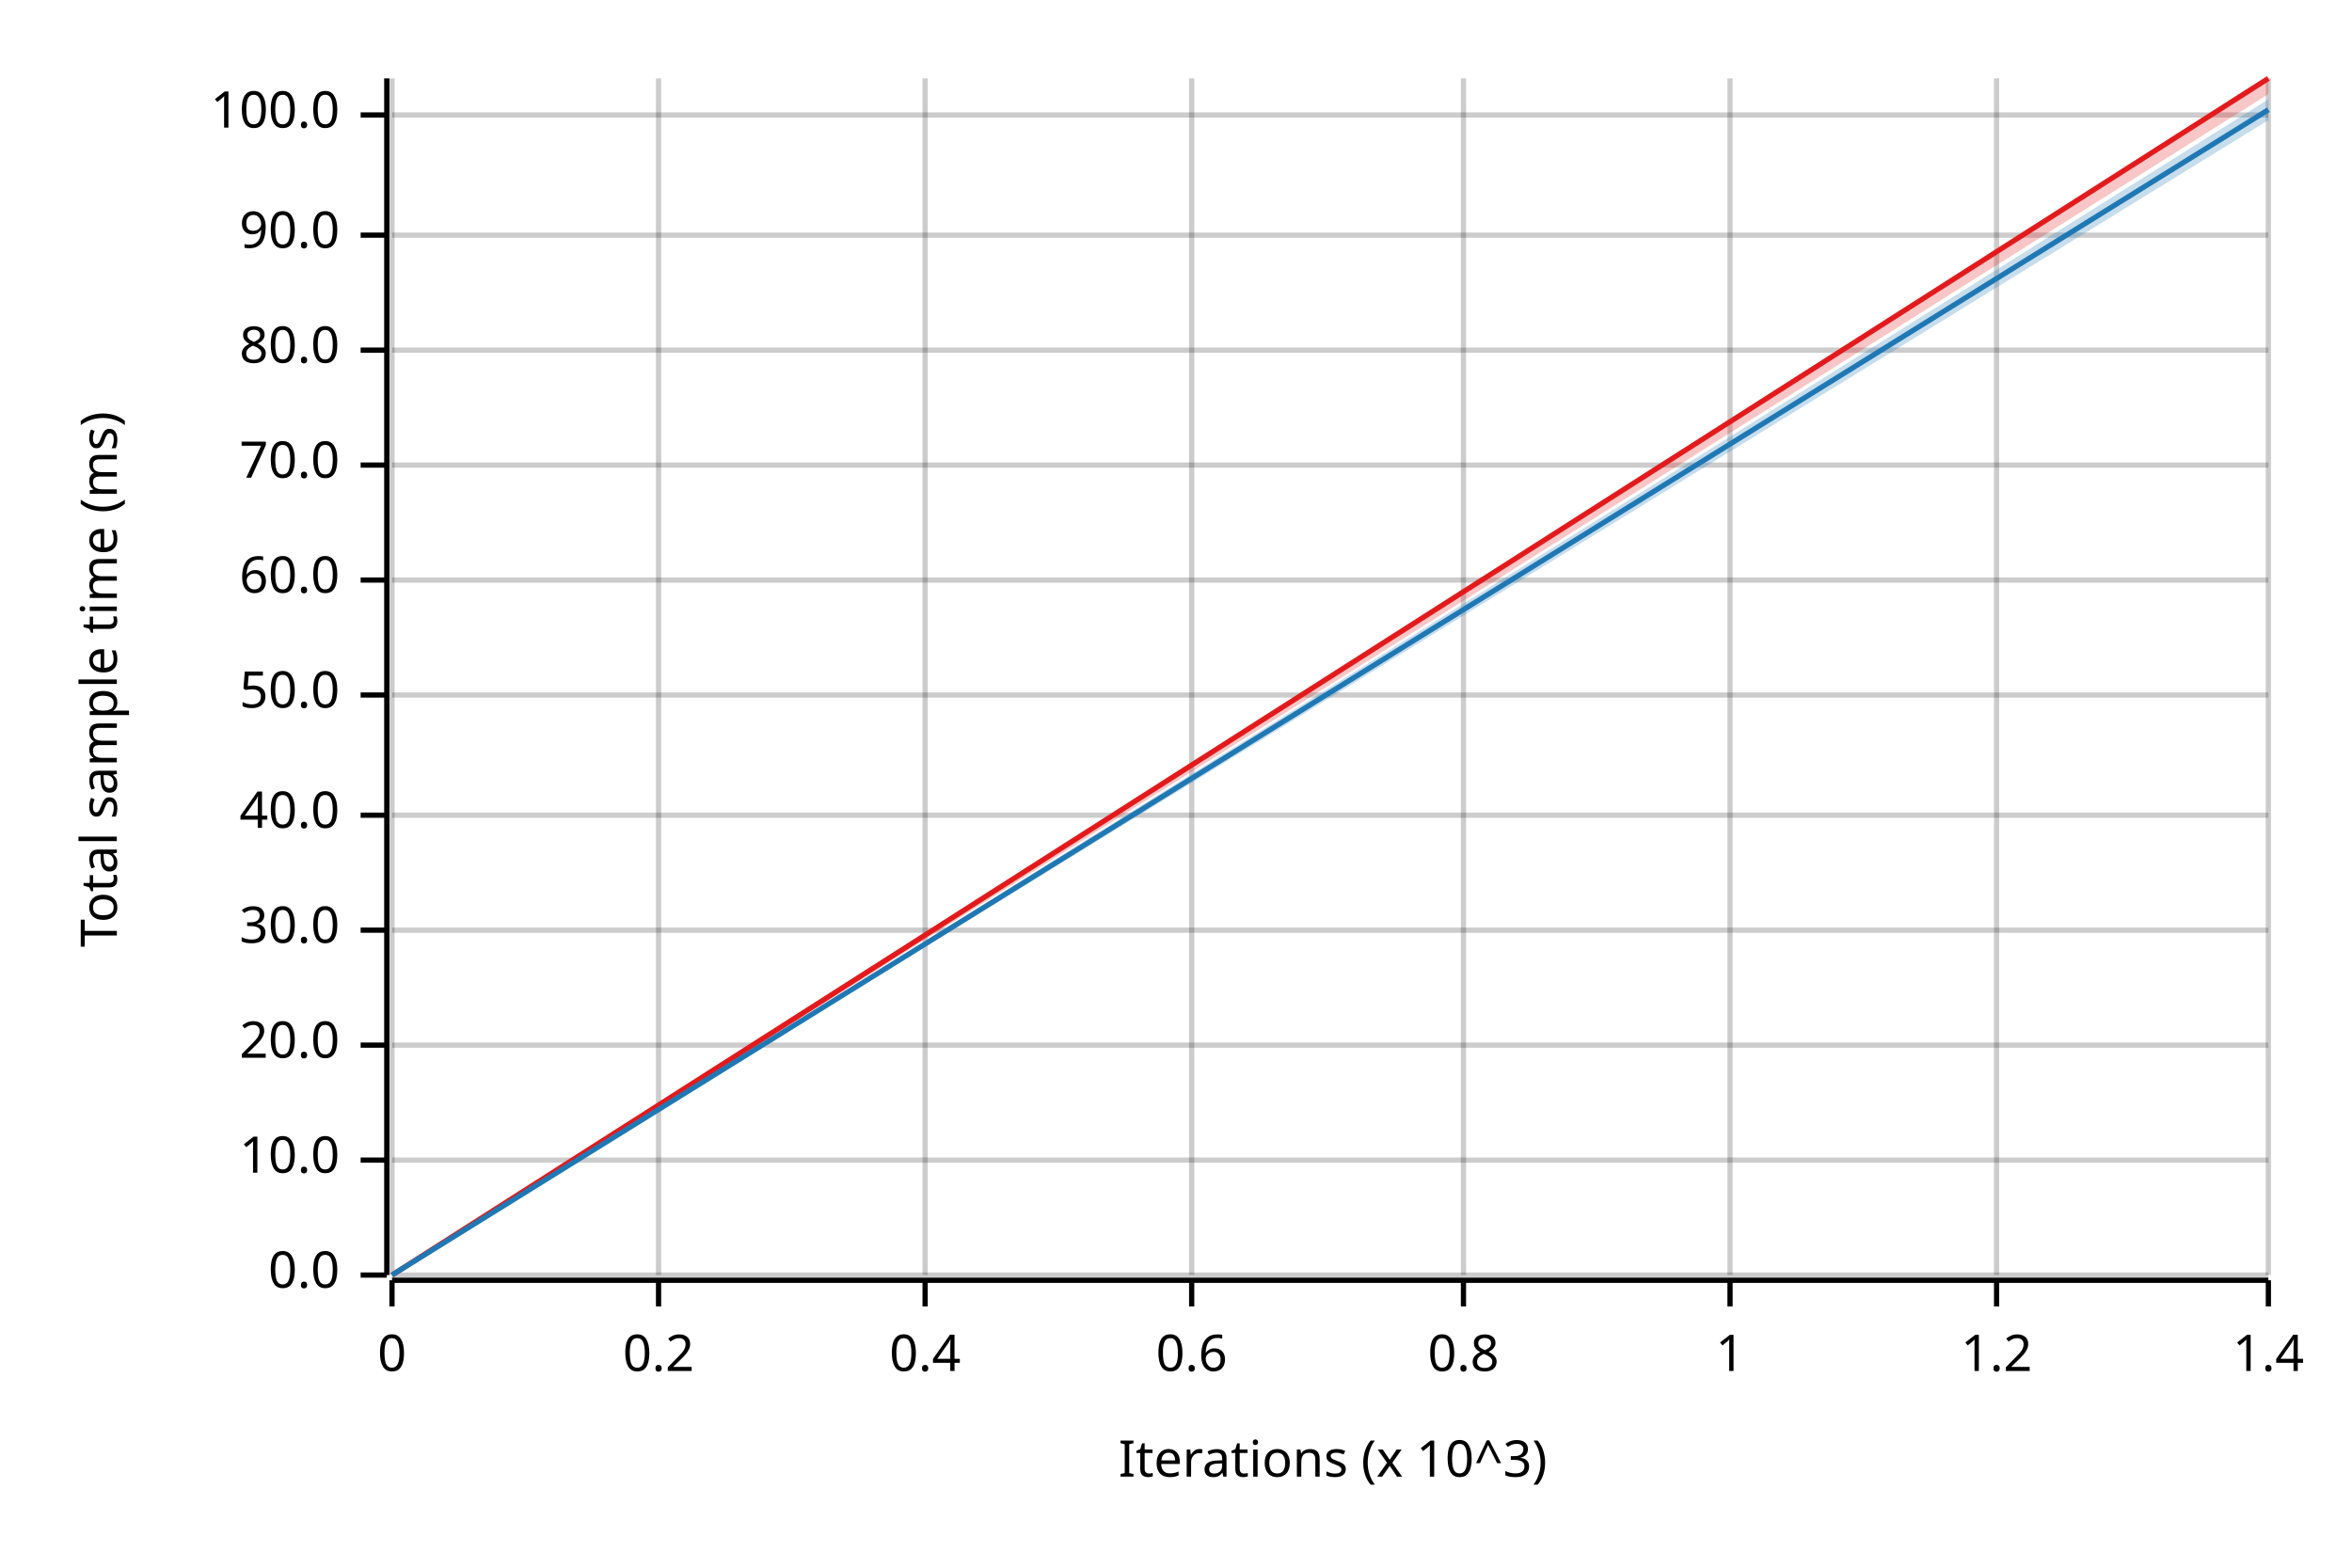
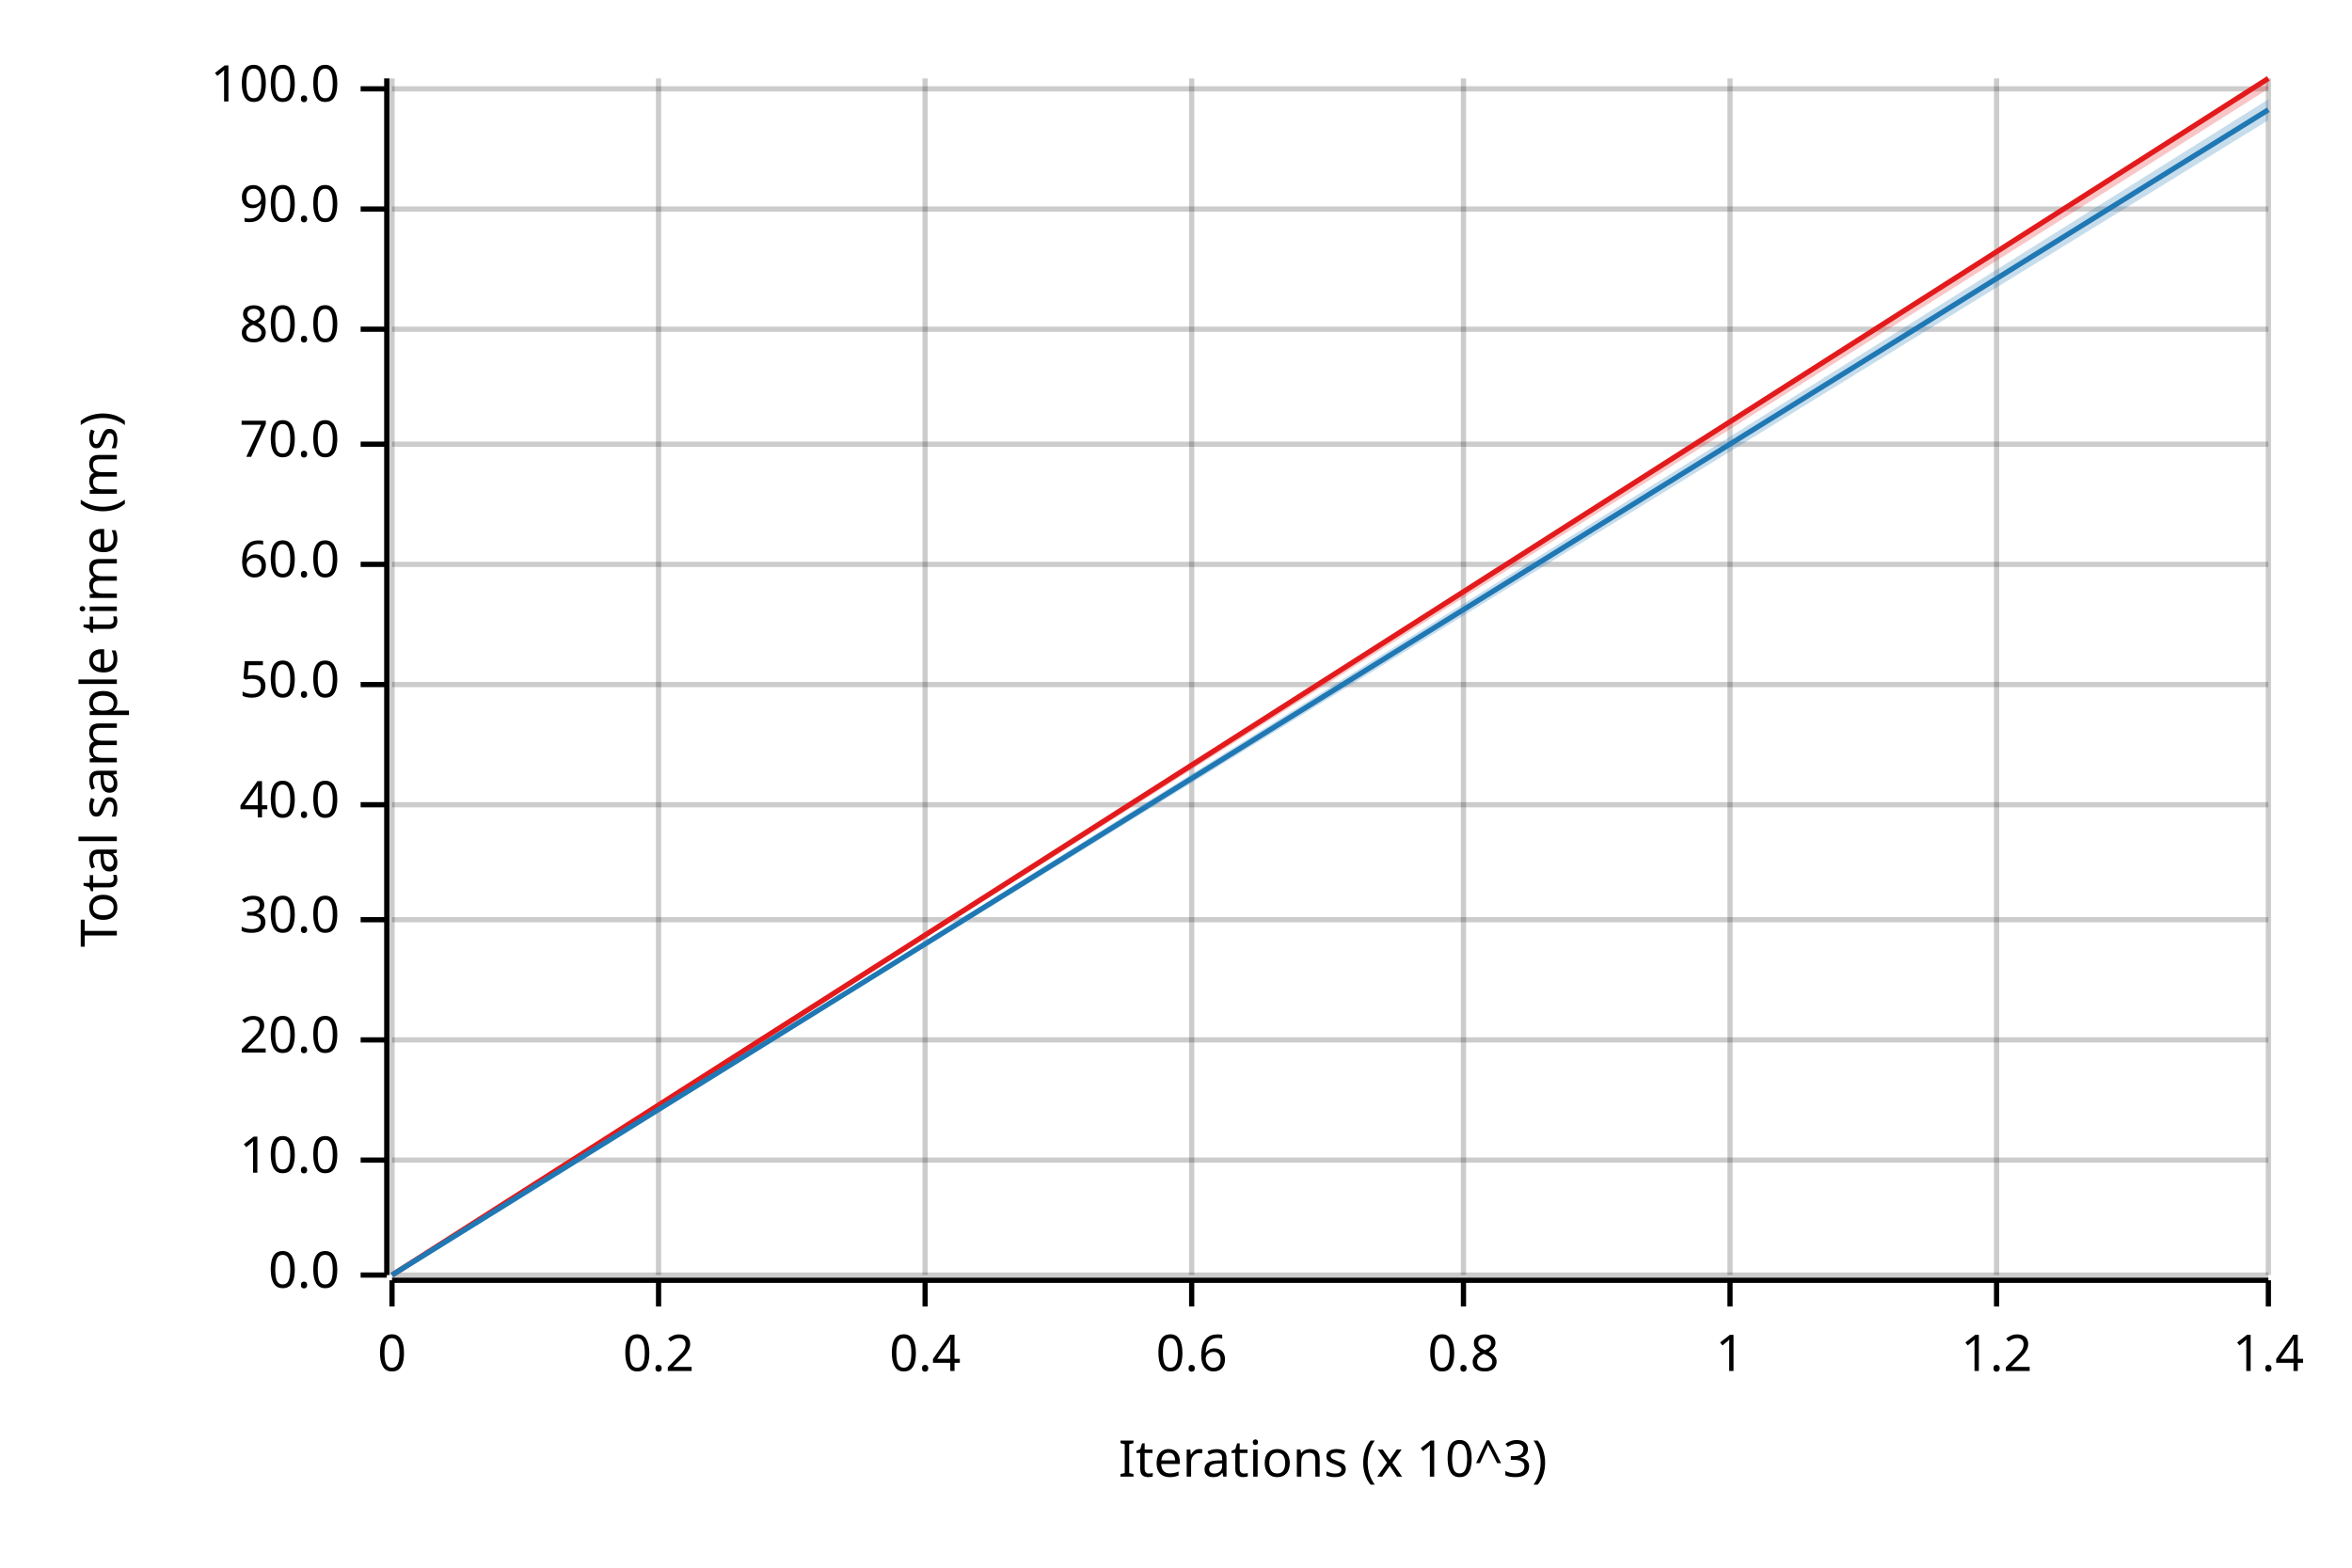
<svg xmlns="http://www.w3.org/2000/svg" width="450" height="300" viewBox="0 0 450 300">
  <text x="15" y="130" dy="0.76em" text-anchor="middle" font-family="sans-serif" font-size="9.677" opacity="1" fill="#000000" transform="rotate(270, 15, 130)">
Total sample time (ms)
</text>
  <text x="255" y="285" dy="-0.5ex" text-anchor="middle" font-family="sans-serif" font-size="9.677" opacity="1" fill="#000000">
Iterations (x 10^3)
</text>
  <line opacity="0.2" stroke="#000000" stroke-width="1" x1="75" y1="244" x2="75" y2="15" />
  <line opacity="0.2" stroke="#000000" stroke-width="1" x1="126" y1="244" x2="126" y2="15" />
  <line opacity="0.2" stroke="#000000" stroke-width="1" x1="177" y1="244" x2="177" y2="15" />
  <line opacity="0.2" stroke="#000000" stroke-width="1" x1="228" y1="244" x2="228" y2="15" />
  <line opacity="0.2" stroke="#000000" stroke-width="1" x1="280" y1="244" x2="280" y2="15" />
  <line opacity="0.2" stroke="#000000" stroke-width="1" x1="331" y1="244" x2="331" y2="15" />
  <line opacity="0.2" stroke="#000000" stroke-width="1" x1="382" y1="244" x2="382" y2="15" />
  <line opacity="0.2" stroke="#000000" stroke-width="1" x1="434" y1="244" x2="434" y2="15" />
  <line opacity="0.2" stroke="#000000" stroke-width="1" x1="75" y1="244" x2="434" y2="244" />
  <line opacity="0.2" stroke="#000000" stroke-width="1" x1="75" y1="222" x2="434" y2="222" />
-   <line opacity="0.2" stroke="#000000" stroke-width="1" x1="75" y1="200" x2="434" y2="200" />
-   <line opacity="0.2" stroke="#000000" stroke-width="1" x1="75" y1="178" x2="434" y2="178" />
-   <line opacity="0.2" stroke="#000000" stroke-width="1" x1="75" y1="156" x2="434" y2="156" />
-   <line opacity="0.2" stroke="#000000" stroke-width="1" x1="75" y1="133" x2="434" y2="133" />
-   <line opacity="0.2" stroke="#000000" stroke-width="1" x1="75" y1="111" x2="434" y2="111" />
-   <line opacity="0.2" stroke="#000000" stroke-width="1" x1="75" y1="89" x2="434" y2="89" />
-   <line opacity="0.2" stroke="#000000" stroke-width="1" x1="75" y1="67" x2="434" y2="67" />
-   <line opacity="0.2" stroke="#000000" stroke-width="1" x1="75" y1="45" x2="434" y2="45" />
-   <line opacity="0.2" stroke="#000000" stroke-width="1" x1="75" y1="22" x2="434" y2="22" />
+   <line opacity="0.2" stroke="#000000" stroke-width="1" x1="75" y1="199" x2="434" y2="199" />
+   <line opacity="0.2" stroke="#000000" stroke-width="1" x1="75" y1="176" x2="434" y2="176" />
+   <line opacity="0.2" stroke="#000000" stroke-width="1" x1="75" y1="154" x2="434" y2="154" />
+   <line opacity="0.2" stroke="#000000" stroke-width="1" x1="75" y1="131" x2="434" y2="131" />
+   <line opacity="0.2" stroke="#000000" stroke-width="1" x1="75" y1="108" x2="434" y2="108" />
+   <line opacity="0.2" stroke="#000000" stroke-width="1" x1="75" y1="85" x2="434" y2="85" />
+   <line opacity="0.2" stroke="#000000" stroke-width="1" x1="75" y1="63" x2="434" y2="63" />
+   <line opacity="0.2" stroke="#000000" stroke-width="1" x1="75" y1="40" x2="434" y2="40" />
+   <line opacity="0.2" stroke="#000000" stroke-width="1" x1="75" y1="17" x2="434" y2="17" />
  <polyline fill="none" opacity="1" stroke="#000000" stroke-width="1" points="74,15 74,244 " />
  <text x="65" y="244" dy="0.5ex" text-anchor="end" font-family="sans-serif" font-size="9.677" opacity="1" fill="#000000">
0.0
</text>
  <polyline fill="none" opacity="1" stroke="#000000" stroke-width="1" points="69,244 74,244 " />
  <text x="65" y="222" dy="0.5ex" text-anchor="end" font-family="sans-serif" font-size="9.677" opacity="1" fill="#000000">
10.0
</text>
  <polyline fill="none" opacity="1" stroke="#000000" stroke-width="1" points="69,222 74,222 " />
-   <text x="65" y="200" dy="0.5ex" text-anchor="end" font-family="sans-serif" font-size="9.677" opacity="1" fill="#000000">
+   <text x="65" y="199" dy="0.5ex" text-anchor="end" font-family="sans-serif" font-size="9.677" opacity="1" fill="#000000">
20.0
</text>
-   <polyline fill="none" opacity="1" stroke="#000000" stroke-width="1" points="69,200 74,200 " />
-   <text x="65" y="178" dy="0.5ex" text-anchor="end" font-family="sans-serif" font-size="9.677" opacity="1" fill="#000000">
+   <polyline fill="none" opacity="1" stroke="#000000" stroke-width="1" points="69,199 74,199 " />
+   <text x="65" y="176" dy="0.5ex" text-anchor="end" font-family="sans-serif" font-size="9.677" opacity="1" fill="#000000">
30.0
</text>
-   <polyline fill="none" opacity="1" stroke="#000000" stroke-width="1" points="69,178 74,178 " />
-   <text x="65" y="156" dy="0.5ex" text-anchor="end" font-family="sans-serif" font-size="9.677" opacity="1" fill="#000000">
+   <polyline fill="none" opacity="1" stroke="#000000" stroke-width="1" points="69,176 74,176 " />
+   <text x="65" y="154" dy="0.5ex" text-anchor="end" font-family="sans-serif" font-size="9.677" opacity="1" fill="#000000">
40.0
</text>
-   <polyline fill="none" opacity="1" stroke="#000000" stroke-width="1" points="69,156 74,156 " />
-   <text x="65" y="133" dy="0.5ex" text-anchor="end" font-family="sans-serif" font-size="9.677" opacity="1" fill="#000000">
+   <polyline fill="none" opacity="1" stroke="#000000" stroke-width="1" points="69,154 74,154 " />
+   <text x="65" y="131" dy="0.5ex" text-anchor="end" font-family="sans-serif" font-size="9.677" opacity="1" fill="#000000">
50.0
</text>
-   <polyline fill="none" opacity="1" stroke="#000000" stroke-width="1" points="69,133 74,133 " />
-   <text x="65" y="111" dy="0.5ex" text-anchor="end" font-family="sans-serif" font-size="9.677" opacity="1" fill="#000000">
+   <polyline fill="none" opacity="1" stroke="#000000" stroke-width="1" points="69,131 74,131 " />
+   <text x="65" y="108" dy="0.5ex" text-anchor="end" font-family="sans-serif" font-size="9.677" opacity="1" fill="#000000">
60.0
</text>
-   <polyline fill="none" opacity="1" stroke="#000000" stroke-width="1" points="69,111 74,111 " />
-   <text x="65" y="89" dy="0.5ex" text-anchor="end" font-family="sans-serif" font-size="9.677" opacity="1" fill="#000000">
+   <polyline fill="none" opacity="1" stroke="#000000" stroke-width="1" points="69,108 74,108 " />
+   <text x="65" y="85" dy="0.5ex" text-anchor="end" font-family="sans-serif" font-size="9.677" opacity="1" fill="#000000">
70.0
</text>
-   <polyline fill="none" opacity="1" stroke="#000000" stroke-width="1" points="69,89 74,89 " />
-   <text x="65" y="67" dy="0.5ex" text-anchor="end" font-family="sans-serif" font-size="9.677" opacity="1" fill="#000000">
+   <polyline fill="none" opacity="1" stroke="#000000" stroke-width="1" points="69,85 74,85 " />
+   <text x="65" y="63" dy="0.5ex" text-anchor="end" font-family="sans-serif" font-size="9.677" opacity="1" fill="#000000">
80.0
</text>
-   <polyline fill="none" opacity="1" stroke="#000000" stroke-width="1" points="69,67 74,67 " />
-   <text x="65" y="45" dy="0.5ex" text-anchor="end" font-family="sans-serif" font-size="9.677" opacity="1" fill="#000000">
+   <polyline fill="none" opacity="1" stroke="#000000" stroke-width="1" points="69,63 74,63 " />
+   <text x="65" y="40" dy="0.5ex" text-anchor="end" font-family="sans-serif" font-size="9.677" opacity="1" fill="#000000">
90.0
</text>
-   <polyline fill="none" opacity="1" stroke="#000000" stroke-width="1" points="69,45 74,45 " />
-   <text x="65" y="22" dy="0.5ex" text-anchor="end" font-family="sans-serif" font-size="9.677" opacity="1" fill="#000000">
+   <polyline fill="none" opacity="1" stroke="#000000" stroke-width="1" points="69,40 74,40 " />
+   <text x="65" y="17" dy="0.5ex" text-anchor="end" font-family="sans-serif" font-size="9.677" opacity="1" fill="#000000">
100.0
</text>
-   <polyline fill="none" opacity="1" stroke="#000000" stroke-width="1" points="69,22 74,22 " />
+   <polyline fill="none" opacity="1" stroke="#000000" stroke-width="1" points="69,17 74,17 " />
  <polyline fill="none" opacity="1" stroke="#000000" stroke-width="1" points="75,245 434,245 " />
  <text x="75" y="255" dy="0.76em" text-anchor="middle" font-family="sans-serif" font-size="9.677" opacity="1" fill="#000000">
0
</text>
  <polyline fill="none" opacity="1" stroke="#000000" stroke-width="1" points="75,245 75,250 " />
  <text x="126" y="255" dy="0.76em" text-anchor="middle" font-family="sans-serif" font-size="9.677" opacity="1" fill="#000000">
0.2
</text>
  <polyline fill="none" opacity="1" stroke="#000000" stroke-width="1" points="126,245 126,250 " />
  <text x="177" y="255" dy="0.76em" text-anchor="middle" font-family="sans-serif" font-size="9.677" opacity="1" fill="#000000">
0.4
</text>
  <polyline fill="none" opacity="1" stroke="#000000" stroke-width="1" points="177,245 177,250 " />
  <text x="228" y="255" dy="0.76em" text-anchor="middle" font-family="sans-serif" font-size="9.677" opacity="1" fill="#000000">
0.6
</text>
  <polyline fill="none" opacity="1" stroke="#000000" stroke-width="1" points="228,245 228,250 " />
  <text x="280" y="255" dy="0.76em" text-anchor="middle" font-family="sans-serif" font-size="9.677" opacity="1" fill="#000000">
0.8
</text>
  <polyline fill="none" opacity="1" stroke="#000000" stroke-width="1" points="280,245 280,250 " />
  <text x="331" y="255" dy="0.76em" text-anchor="middle" font-family="sans-serif" font-size="9.677" opacity="1" fill="#000000">
1
</text>
  <polyline fill="none" opacity="1" stroke="#000000" stroke-width="1" points="331,245 331,250 " />
  <text x="382" y="255" dy="0.76em" text-anchor="middle" font-family="sans-serif" font-size="9.677" opacity="1" fill="#000000">
1.2
</text>
  <polyline fill="none" opacity="1" stroke="#000000" stroke-width="1" points="382,245 382,250 " />
  <text x="434" y="255" dy="0.76em" text-anchor="middle" font-family="sans-serif" font-size="9.677" opacity="1" fill="#000000">
1.4
</text>
  <polyline fill="none" opacity="1" stroke="#000000" stroke-width="1" points="434,245 434,250 " />
  <polyline fill="none" opacity="1" stroke="#E31A1C" stroke-width="1" points="75,244 434,15 " />
-   <polygon opacity="0.25" fill="#E31A1C" points="75,244 434,18 434,15 " />
+   <polygon opacity="0.25" fill="#E31A1C" points="75,244 434,17 434,15 " />
  <polyline fill="none" opacity="1" stroke="#1F78B4" stroke-width="1" points="75,244 434,21 " />
  <polygon opacity="0.25" fill="#1F78B4" points="75,244 434,23 434,19 " />
</svg>
